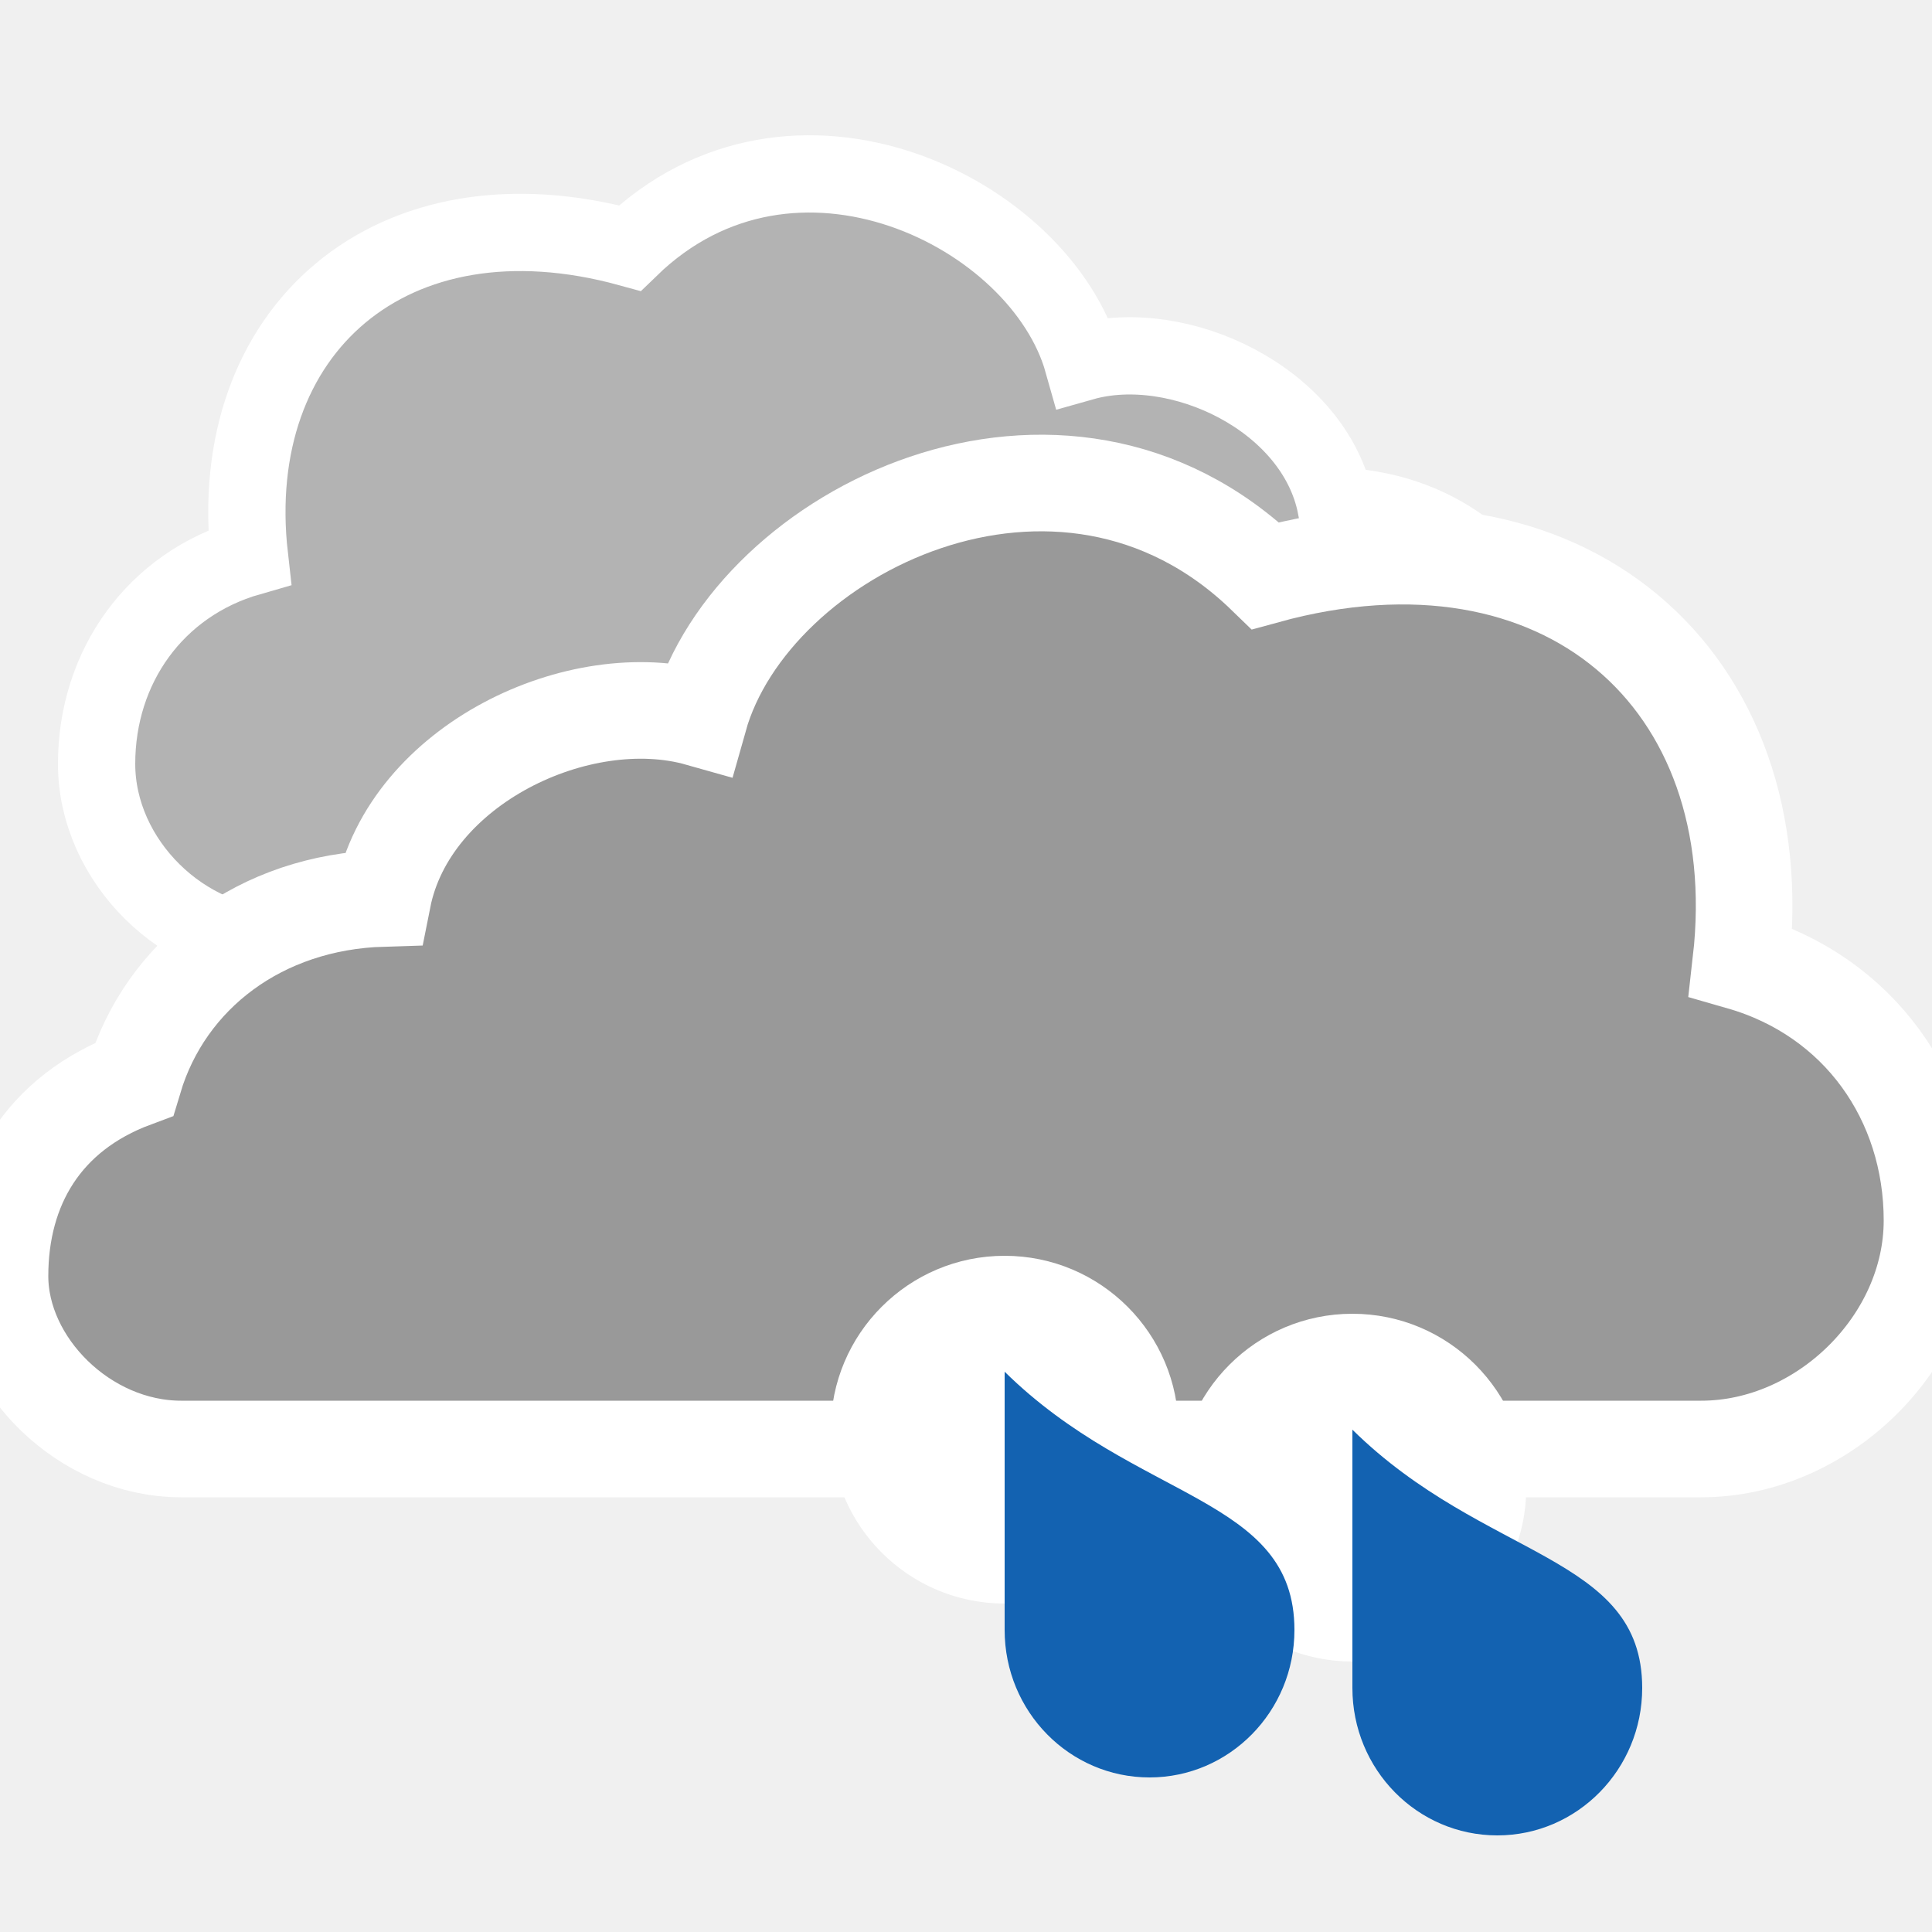
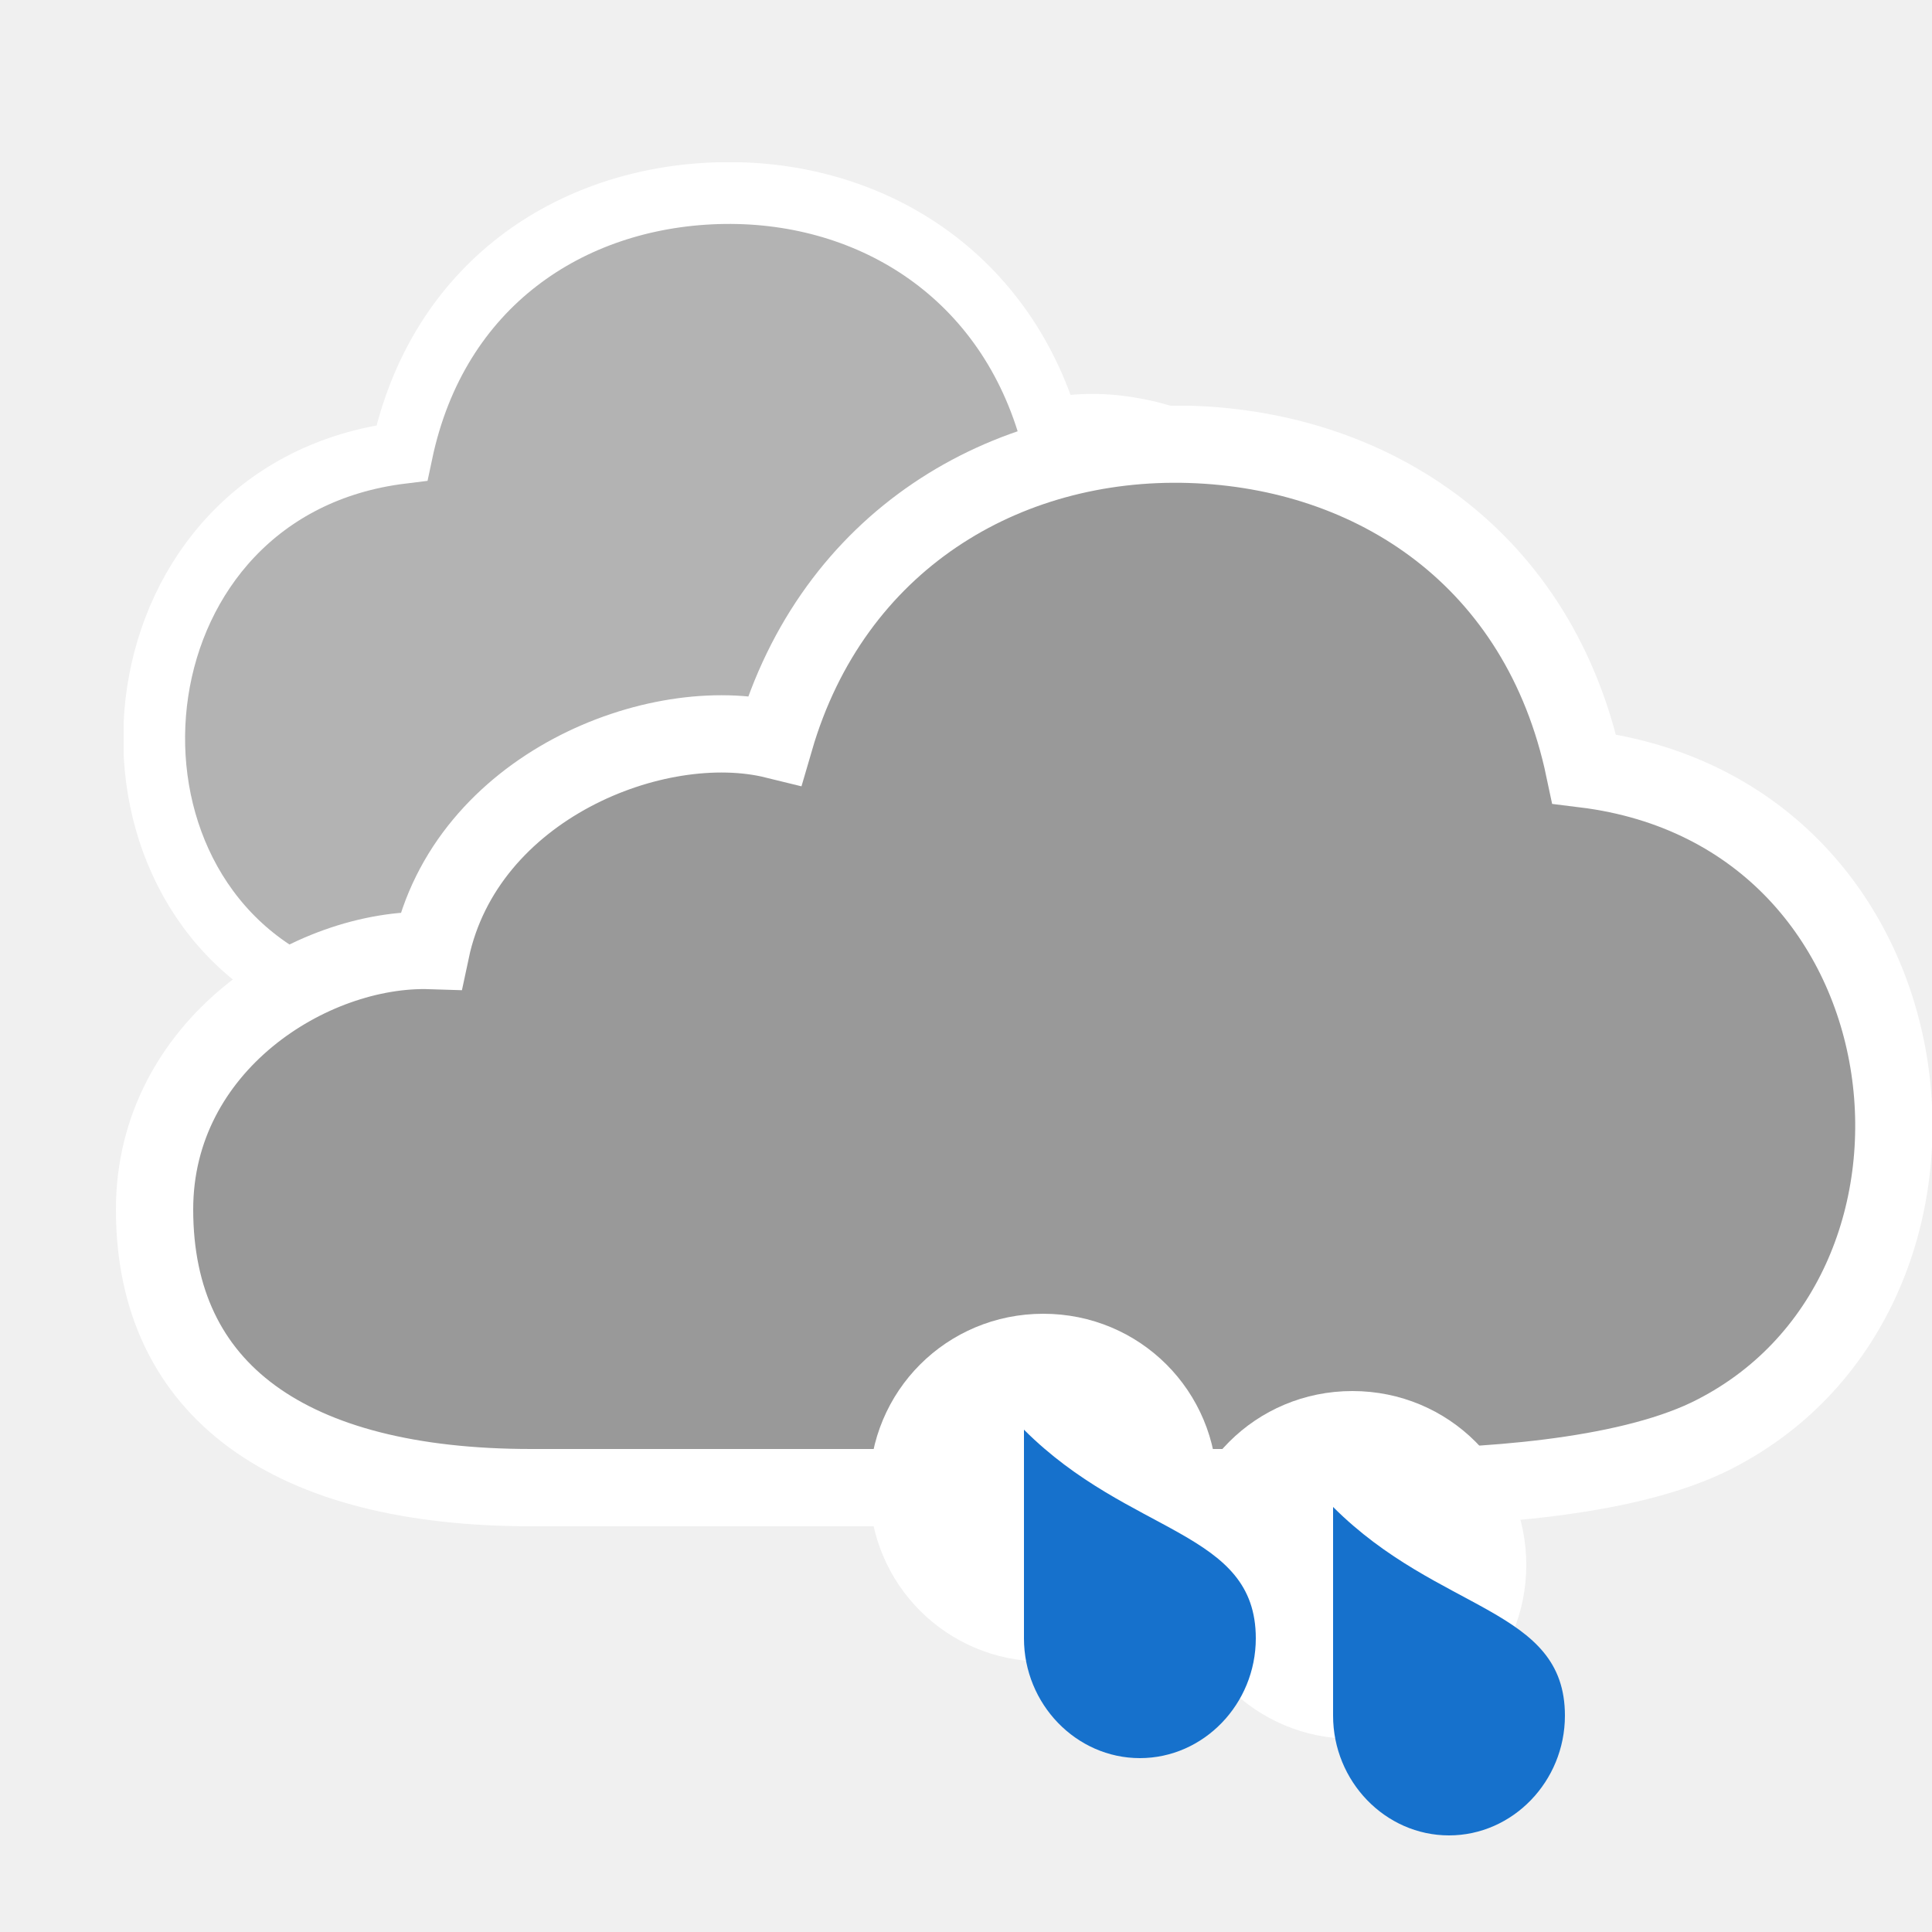
- <svg xmlns="http://www.w3.org/2000/svg" version="1.1" x="0px" y="0px" width="100px" height="100px" viewBox="0 0 100 100" enable-background="new 0 0 100 100" xml:space="preserve">
-   <g id="overcast">
-     <path id="cloud_53_" fill="#B3B3B3" stroke="#FFFFFF" stroke-width="4" stroke-miterlimit="10" d="M77.498,49   C81.514,49,85,45.488,85,41.84c0-3.689-1.785-6.75-5.551-8.152c-1.299-4.338-5.25-7.338-10.299-7.488   c-1.1-5.549-8.15-8.861-13.1-7.461c-2.182-7.75-15-14.102-23.451-5.9c-12.35-3.4-21.018,4.296-19.686,15.994   C8.032,30.233,5,34.521,5,39.537C5,44.573,9.516,49,14.558,49H77.498z" />
-     <path id="cloud_52_" fill="#999999" stroke="#FFFFFF" stroke-width="5" stroke-miterlimit="10" d="M9.377,75   C4.357,75,0,70.609,0,66.051c0-4.613,2.231-8.439,6.938-10.191c1.625-5.422,6.562-9.172,12.875-9.359   C21.188,39.562,30,35.422,36.188,37.172c2.727-9.688,18.748-17.625,29.312-7.375c15.438-4.25,26.272,5.37,24.607,19.992   C96.21,51.542,100,56.901,100,63.172C100,69.466,94.355,75,88.054,75H9.377z" />
-     <g>
-       <path fill="#FFFFFF" d="M79,77c0,4.969-4.031,9-9.001,9C65.031,86,61,81.969,61,77s4.031-9,8.999-9C74.969,68,79,72.031,79,77z" />
-       <path fill="#1362B1" d="M85,87.368C85,91.586,81.634,95,77.502,95C73.355,95,70,91.586,70,87.368C70,84.986,70,74,70,74    C76.853,80.748,85,80.447,85,87.368z" />
-     </g>
-     <g>
-       <path fill="#FFFFFF" d="M61,74c0,4.969-4.031,9-9.001,9C47.031,83,43,78.969,43,74s4.031-9,8.999-9C56.969,65,61,69.031,61,74z" />
-       <path fill="#1362B1" d="M67,84.368C67,88.586,63.634,92,59.502,92C55.355,92,52,88.586,52,84.368C52,81.986,52,71,52,71    C58.853,77.748,67,77.447,67,84.368z" />
-     </g>
-   </g>
-   <g id="night">
- </g>
-   <g id="winter_day">
- </g>
-   <g id="day_15_">
- </g>
+ <svg xmlns="http://www.w3.org/2000/svg" xmlns:xlink="http://www.w3.org/1999/xlink" version="1.1" baseProfile="basic" id="symbol" x="0px" y="0px" viewBox="0 0 100 100" xml:space="preserve">
+   <symbol id="cloud3" viewBox="-2 -56 94 58">
+     <path style="fill:#B3B3B3;stroke:#FFFFFF;stroke-width:4;stroke-miterlimit:10;" d="M53.6,0C44,0.3,35.1-5,32.1-15.3   c-6.1,1.5-16-2.4-17.8-10.9C8.1-26,0-31.1,0-39.6C0-49,7-54,19.5-54h43.6c5.6,0,12.9,0.5,17.3,2.6c14.9,7.2,12.3,32.3-6.4,34.6   C71.7-5.9,63.1-0.3,53.6,0z" />
+   </symbol>
+   <symbol id="cloud4" viewBox="-2 -56 94 58">
+     <path style="fill:#999999;stroke:#FFFFFF;stroke-width:4;stroke-miterlimit:10;" d="M53.6,0C44,0.3,35.1-5,32.1-15.3   c-6.1,1.5-16-2.4-17.8-10.9C8.1-26,0-31.1,0-39.6C0-49,7-54,19.5-54h43.6c5.6,0,12.9,0.5,17.3,2.6c14.9,7.2,12.3,32.3-6.4,34.6   C71.7-5.9,63.1-0.3,53.6,0z" />
+   </symbol>
+   <symbol id="raindrop" viewBox="0 -23 20 23">
+     <path style="fill:#FFFFFF;" d="M18-9c0-5-4-9-9-9c-5,0-9,4-9,9c0,5,4,9,9,9C14,0,18-4,18-9z" />
+     <path style="fill:#1671CC;" d="M20-16.8c0-3.4-2.7-6.2-6-6.2c-3.3,0-6,2.8-6,6.2C8-14.9,8-6,8-6C13.5-11.5,20-11.2,20-16.8z" />
+   </symbol>
+   <use xlink:href="#cloud3" width="94" height="58" x="-2" y="-56" transform="matrix(-0.8 0 0 -0.8 80 10)" style="overflow:visible;" />
+   <use xlink:href="#cloud4" width="94" height="58" id="XMLID_47_" x="-2" y="-56" transform="matrix(1 0 0 -1 8 23)" style="overflow:visible;" />
+   <use xlink:href="#raindrop" width="20" height="23" y="-23" transform="matrix(1 0 0 -1 61 72)" style="overflow:visible;" />
+   <use xlink:href="#raindrop" width="20" height="23" y="-23" transform="matrix(1 0 0 -1 45 68)" style="overflow:visible;" />
</svg>
